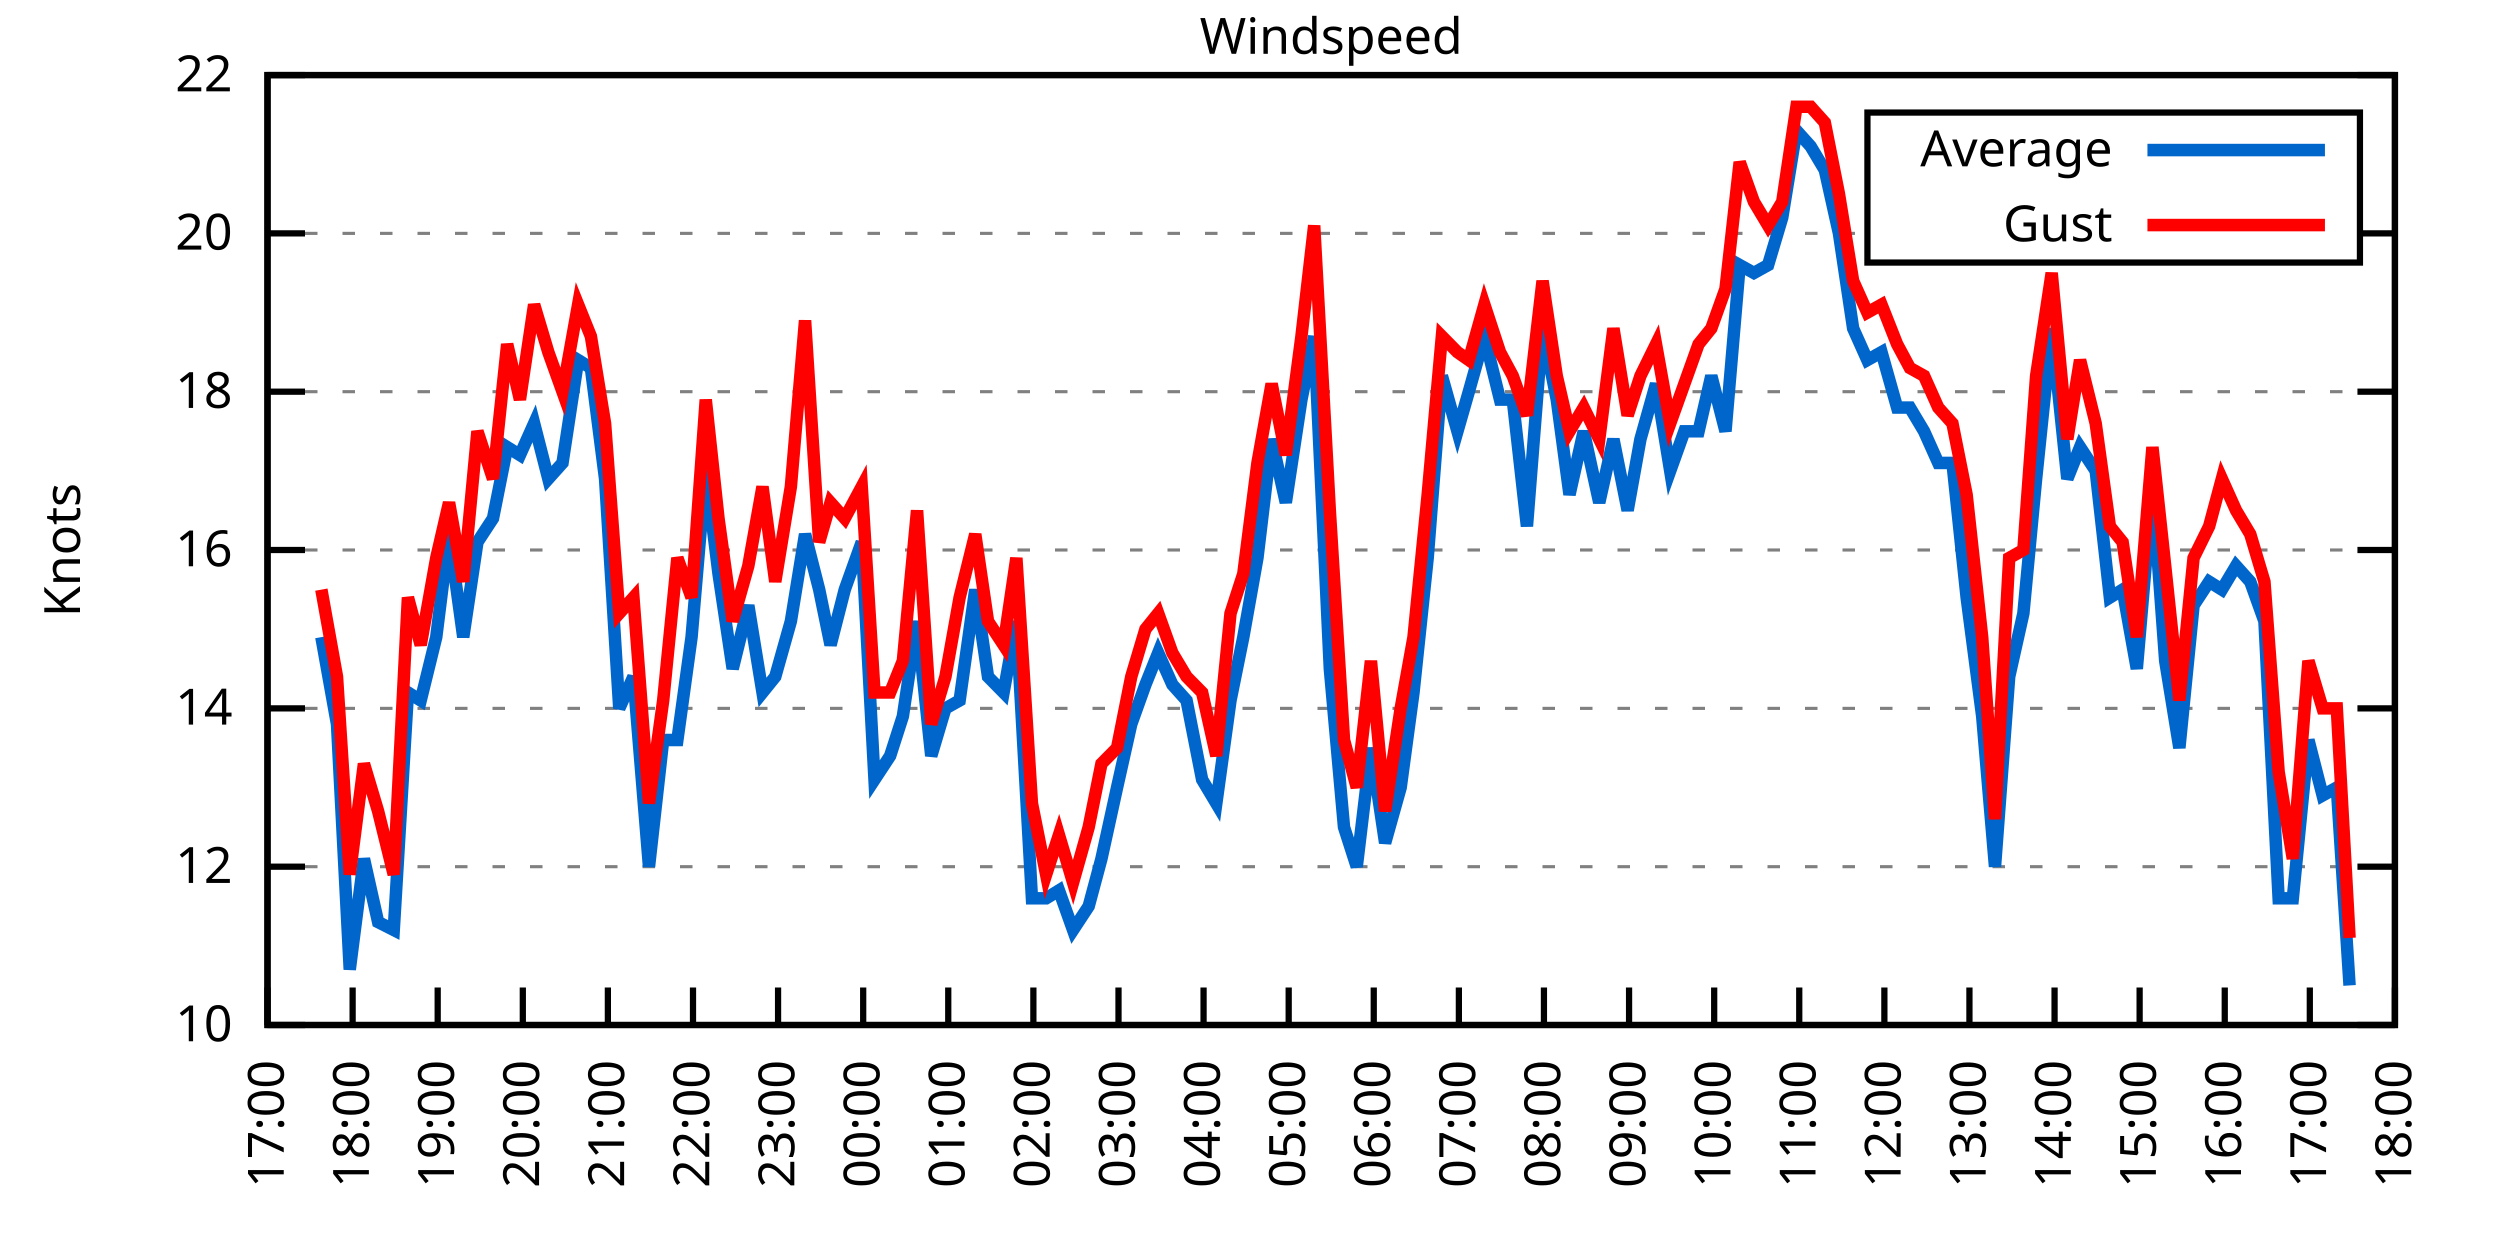
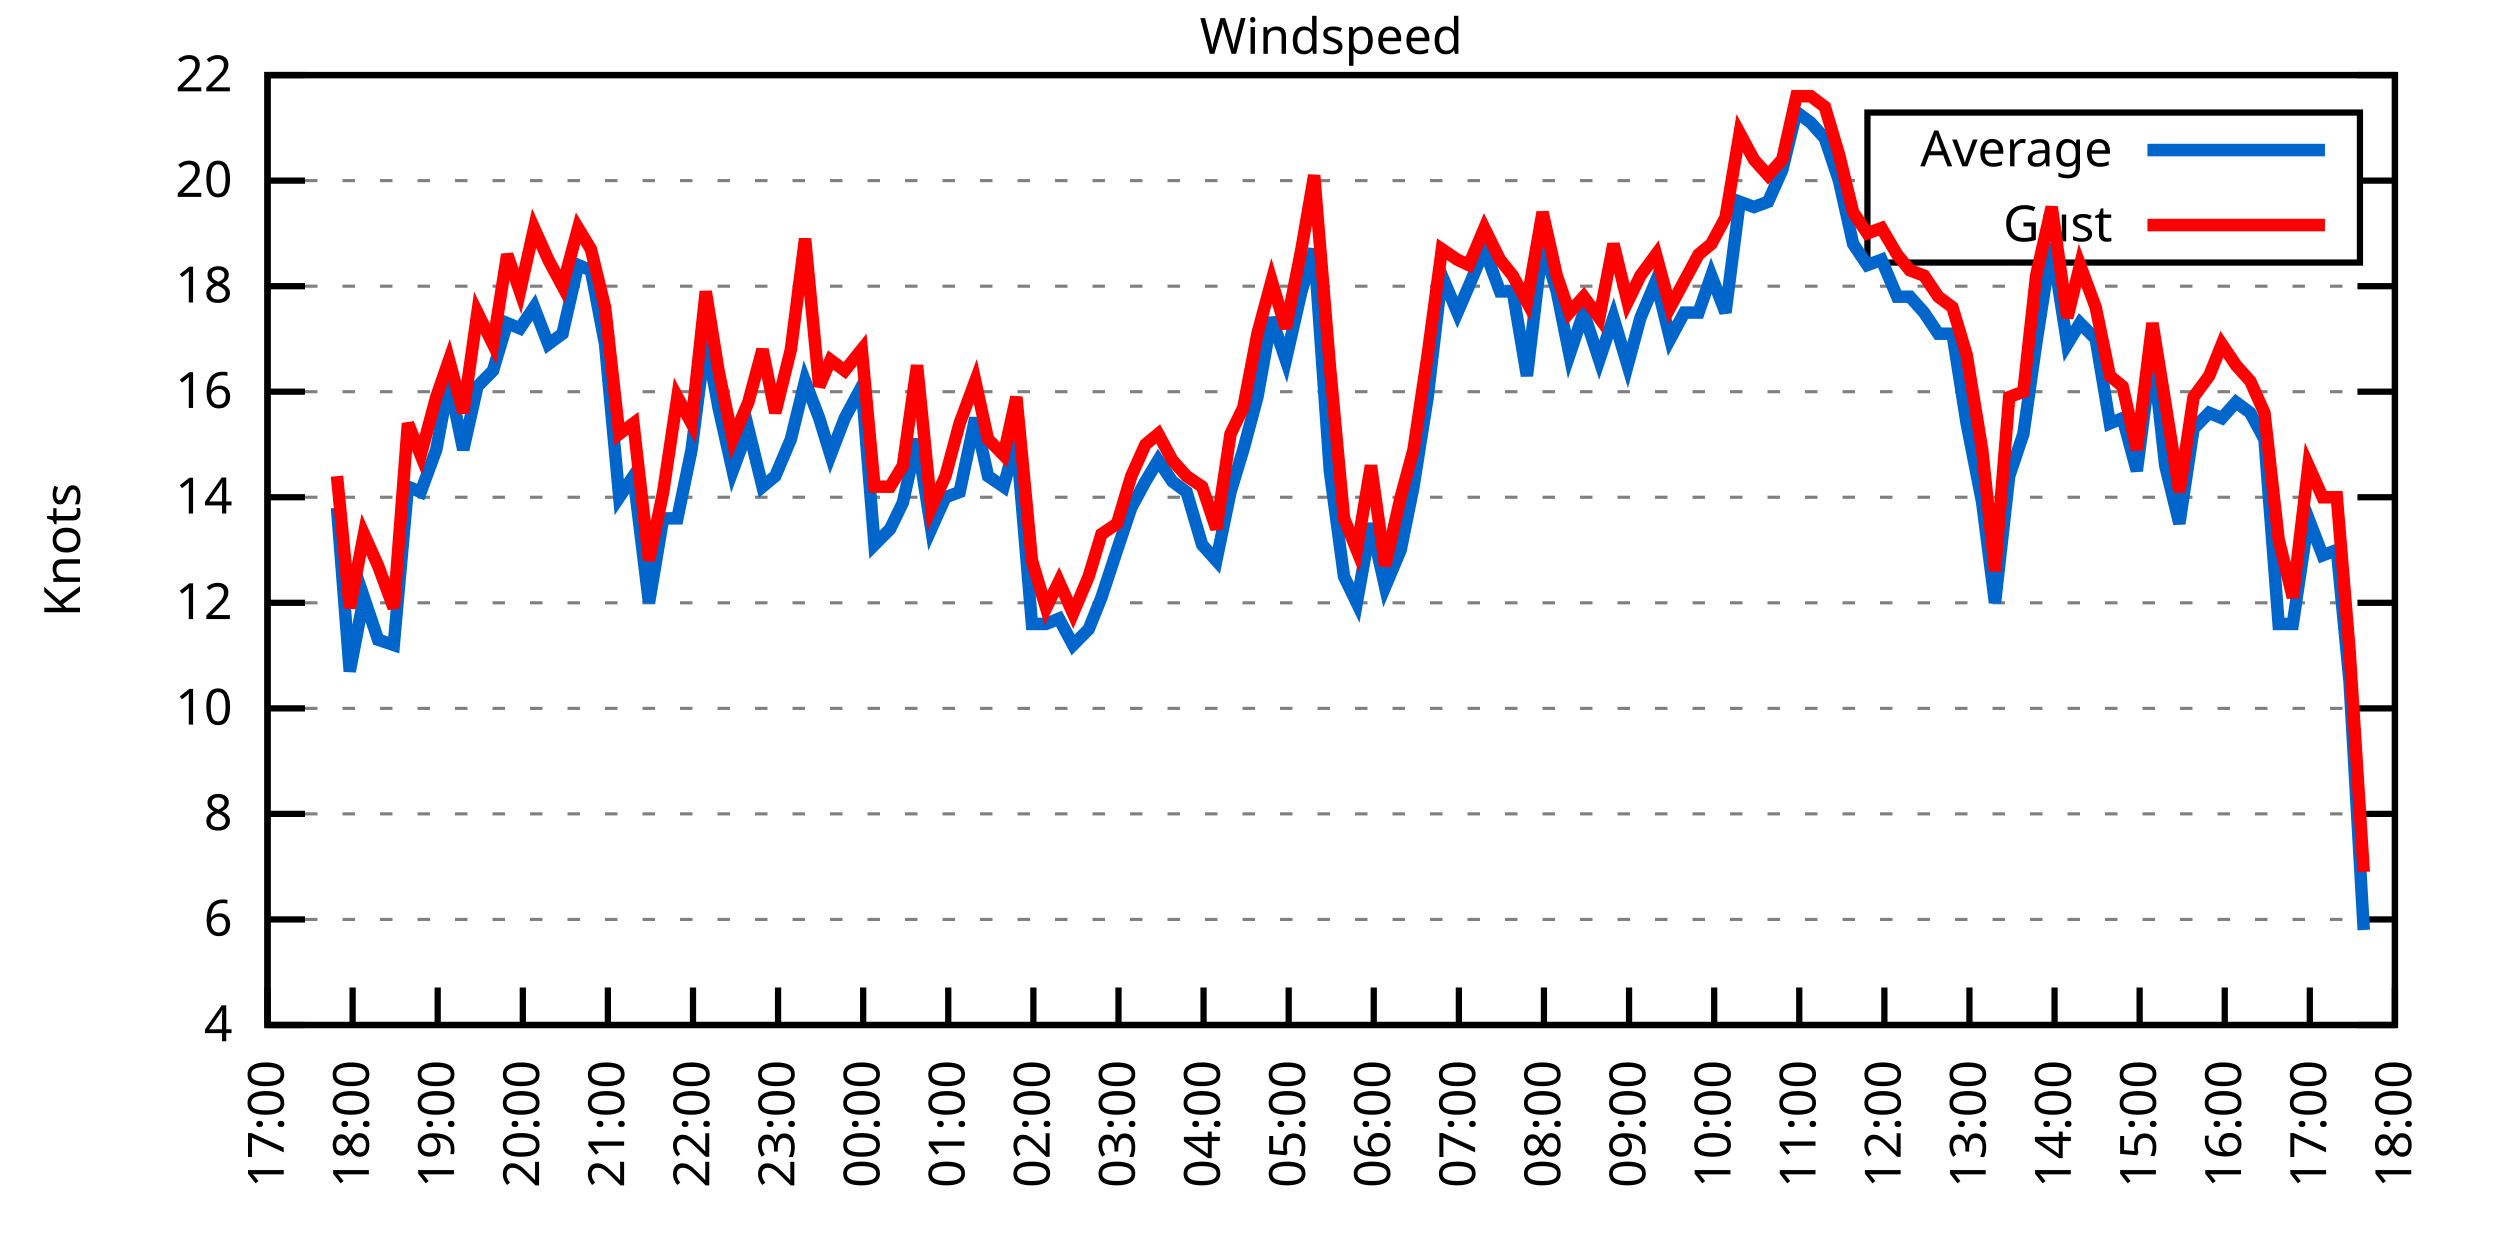
<svg xmlns="http://www.w3.org/2000/svg" xmlns:xlink="http://www.w3.org/1999/xlink" width="400" height="200" viewBox="0 0 400 200">
  <g id="gnuplot_canvas">
    <rect x="0" y="0" width="400" height="200" fill="none" />
    <defs>
      <circle id="gpDot" r="0.5" stroke-width="0.5" stroke="currentColor" />
      <path id="gpPt0" stroke-width="0.333" stroke="currentColor" d="M-1,0 h2 M0,-1 v2" />
      <path id="gpPt1" stroke-width="0.333" stroke="currentColor" d="M-1,-1 L1,1 M1,-1 L-1,1" />
      <path id="gpPt2" stroke-width="0.333" stroke="currentColor" d="M-1,0 L1,0 M0,-1 L0,1 M-1,-1 L1,1 M-1,1 L1,-1" />
      <rect id="gpPt3" stroke-width="0.333" stroke="currentColor" x="-1" y="-1" width="2" height="2" />
      <rect id="gpPt4" stroke-width="0.333" stroke="currentColor" fill="currentColor" x="-1" y="-1" width="2" height="2" />
      <circle id="gpPt5" stroke-width="0.333" stroke="currentColor" cx="0" cy="0" r="1" />
      <use xlink:href="#gpPt5" id="gpPt6" fill="currentColor" stroke="none" />
      <path id="gpPt7" stroke-width="0.333" stroke="currentColor" d="M0,-1.33 L-1.33,0.67 L1.33,0.67 z" />
      <use xlink:href="#gpPt7" id="gpPt8" fill="currentColor" stroke="none" />
      <use xlink:href="#gpPt7" id="gpPt9" stroke="currentColor" transform="rotate(180)" />
      <use xlink:href="#gpPt9" id="gpPt10" fill="currentColor" stroke="none" />
      <use xlink:href="#gpPt3" id="gpPt11" stroke="currentColor" transform="rotate(45)" />
      <use xlink:href="#gpPt11" id="gpPt12" fill="currentColor" stroke="none" />
      <path id="gpPt13" stroke-width="0.333" stroke="currentColor" d="M0,1.330 L1.265,0.411 L0.782,-1.067 L-0.782,-1.076 L-1.265,0.411 z" />
      <use xlink:href="#gpPt13" id="gpPt14" fill="currentColor" stroke="none" />
      <filter id="textbox" filterUnits="objectBoundingBox" x="0" y="0" height="1" width="1">
        <feFlood flood-color="white" flood-opacity="1" result="bgnd" />
        <feComposite in="SourceGraphic" in2="bgnd" operator="atop" />
      </filter>
      <filter id="greybox" filterUnits="objectBoundingBox" x="0" y="0" height="1" width="1">
        <feFlood flood-color="lightgrey" flood-opacity="1" result="grey" />
        <feComposite in="SourceGraphic" in2="grey" operator="atop" />
      </filter>
    </defs>
    <g fill="none" color="white" stroke="currentColor" stroke-width="1.00" stroke-linecap="butt" stroke-linejoin="miter">
</g>
    <g fill="none" color="black" stroke="currentColor" stroke-width="1.00" stroke-linecap="butt" stroke-linejoin="miter">
      <g stroke="none" shape-rendering="crispEdges">
        <polygon fill="rgb(255, 255, 255)" points="42.80,164.00 383.18,164.00 383.18,12.02 42.80,12.02 " />
      </g>
    </g>
    <g fill="none" color="black" stroke="currentColor" stroke-width="1.00" stroke-linecap="butt" stroke-linejoin="miter">
</g>
    <g fill="none" color="black" stroke="black" stroke-width="0.50" stroke-linecap="butt" stroke-linejoin="miter">
</g>
    <g fill="none" color="gray" stroke="currentColor" stroke-width="0.50" stroke-linecap="butt" stroke-linejoin="miter">
      <path stroke="gray" stroke-dasharray="2,4" class="gridline" d="M42.80,164.00 L383.19,164.00  " />
    </g>
    <g fill="none" color="gray" stroke="gray" stroke-width="1.00" stroke-linecap="butt" stroke-linejoin="miter">
</g>
    <g fill="none" color="black" stroke="currentColor" stroke-width="1.00" stroke-linecap="butt" stroke-linejoin="miter">
      <path stroke="black" d="M42.80,164.00 L48.80,164.00 M383.19,164.00 L377.19,164.00  " />
      <g transform="translate(37.20,166.60)" stroke="none" fill="black" font-family="Sans" font-size="8.00" text-anchor="end">
        <text>
-           <tspan font-family="Sans"> 10</tspan>
-         </text>
-       </g>
-     </g>
-     <g fill="none" color="black" stroke="currentColor" stroke-width="1.00" stroke-linecap="butt" stroke-linejoin="miter">
- </g>
-     <g fill="none" color="black" stroke="black" stroke-width="0.50" stroke-linecap="butt" stroke-linejoin="miter">
- </g>
-     <g fill="none" color="gray" stroke="currentColor" stroke-width="0.50" stroke-linecap="butt" stroke-linejoin="miter">
-       <path stroke="gray" stroke-dasharray="2,4" class="gridline" d="M42.80,138.67 L383.19,138.67  " />
-     </g>
-     <g fill="none" color="gray" stroke="gray" stroke-width="1.00" stroke-linecap="butt" stroke-linejoin="miter">
- </g>
-     <g fill="none" color="black" stroke="currentColor" stroke-width="1.00" stroke-linecap="butt" stroke-linejoin="miter">
-       <path stroke="black" d="M42.80,138.67 L48.80,138.67 M383.19,138.67 L377.19,138.67  " />
-       <g transform="translate(37.20,141.27)" stroke="none" fill="black" font-family="Sans" font-size="8.00" text-anchor="end">
-         <text>
-           <tspan font-family="Sans"> 12</tspan>
+           <tspan font-family="Sans"> 4</tspan>
+         </text>
+       </g>
+     </g>
+     <g fill="none" color="black" stroke="currentColor" stroke-width="1.00" stroke-linecap="butt" stroke-linejoin="miter">
+ </g>
+     <g fill="none" color="black" stroke="black" stroke-width="0.50" stroke-linecap="butt" stroke-linejoin="miter">
+ </g>
+     <g fill="none" color="gray" stroke="currentColor" stroke-width="0.50" stroke-linecap="butt" stroke-linejoin="miter">
+       <path stroke="gray" stroke-dasharray="2,4" class="gridline" d="M42.80,147.11 L383.19,147.11  " />
+     </g>
+     <g fill="none" color="gray" stroke="gray" stroke-width="1.00" stroke-linecap="butt" stroke-linejoin="miter">
+ </g>
+     <g fill="none" color="black" stroke="currentColor" stroke-width="1.00" stroke-linecap="butt" stroke-linejoin="miter">
+       <path stroke="black" d="M42.80,147.11 L48.80,147.11 M383.19,147.11 L377.19,147.11  " />
+       <g transform="translate(37.20,149.71)" stroke="none" fill="black" font-family="Sans" font-size="8.00" text-anchor="end">
+         <text>
+           <tspan font-family="Sans"> 6</tspan>
+         </text>
+       </g>
+     </g>
+     <g fill="none" color="black" stroke="currentColor" stroke-width="1.00" stroke-linecap="butt" stroke-linejoin="miter">
+ </g>
+     <g fill="none" color="black" stroke="black" stroke-width="0.50" stroke-linecap="butt" stroke-linejoin="miter">
+ </g>
+     <g fill="none" color="gray" stroke="currentColor" stroke-width="0.50" stroke-linecap="butt" stroke-linejoin="miter">
+       <path stroke="gray" stroke-dasharray="2,4" class="gridline" d="M42.80,130.22 L383.19,130.22  " />
+     </g>
+     <g fill="none" color="gray" stroke="gray" stroke-width="1.00" stroke-linecap="butt" stroke-linejoin="miter">
+ </g>
+     <g fill="none" color="black" stroke="currentColor" stroke-width="1.00" stroke-linecap="butt" stroke-linejoin="miter">
+       <path stroke="black" d="M42.80,130.22 L48.80,130.22 M383.19,130.22 L377.19,130.22  " />
+       <g transform="translate(37.20,132.82)" stroke="none" fill="black" font-family="Sans" font-size="8.00" text-anchor="end">
+         <text>
+           <tspan font-family="Sans"> 8</tspan>
        </text>
      </g>
    </g>
    <g fill="none" color="black" stroke="currentColor" stroke-width="1.00" stroke-linecap="butt" stroke-linejoin="miter">
</g>
    <g fill="none" color="black" stroke="black" stroke-width="0.50" stroke-linecap="butt" stroke-linejoin="miter">
</g>
    <g fill="none" color="gray" stroke="currentColor" stroke-width="0.50" stroke-linecap="butt" stroke-linejoin="miter">
      <path stroke="gray" stroke-dasharray="2,4" class="gridline" d="M42.80,113.34 L383.19,113.34  " />
    </g>
    <g fill="none" color="gray" stroke="gray" stroke-width="1.00" stroke-linecap="butt" stroke-linejoin="miter">
</g>
    <g fill="none" color="black" stroke="currentColor" stroke-width="1.00" stroke-linecap="butt" stroke-linejoin="miter">
      <path stroke="black" d="M42.80,113.34 L48.80,113.34 M383.19,113.34 L377.19,113.34  " />
      <g transform="translate(37.20,115.94)" stroke="none" fill="black" font-family="Sans" font-size="8.00" text-anchor="end">
        <text>
+           <tspan font-family="Sans"> 10</tspan>
+         </text>
+       </g>
+     </g>
+     <g fill="none" color="black" stroke="currentColor" stroke-width="1.00" stroke-linecap="butt" stroke-linejoin="miter">
+ </g>
+     <g fill="none" color="black" stroke="black" stroke-width="0.50" stroke-linecap="butt" stroke-linejoin="miter">
+ </g>
+     <g fill="none" color="gray" stroke="currentColor" stroke-width="0.50" stroke-linecap="butt" stroke-linejoin="miter">
+       <path stroke="gray" stroke-dasharray="2,4" class="gridline" d="M42.80,96.45 L383.19,96.45  " />
+     </g>
+     <g fill="none" color="gray" stroke="gray" stroke-width="1.00" stroke-linecap="butt" stroke-linejoin="miter">
+ </g>
+     <g fill="none" color="black" stroke="currentColor" stroke-width="1.00" stroke-linecap="butt" stroke-linejoin="miter">
+       <path stroke="black" d="M42.80,96.45 L48.80,96.45 M383.19,96.45 L377.19,96.45  " />
+       <g transform="translate(37.20,99.05)" stroke="none" fill="black" font-family="Sans" font-size="8.00" text-anchor="end">
+         <text>
+           <tspan font-family="Sans"> 12</tspan>
+         </text>
+       </g>
+     </g>
+     <g fill="none" color="black" stroke="currentColor" stroke-width="1.00" stroke-linecap="butt" stroke-linejoin="miter">
+ </g>
+     <g fill="none" color="black" stroke="black" stroke-width="0.50" stroke-linecap="butt" stroke-linejoin="miter">
+ </g>
+     <g fill="none" color="gray" stroke="currentColor" stroke-width="0.50" stroke-linecap="butt" stroke-linejoin="miter">
+       <path stroke="gray" stroke-dasharray="2,4" class="gridline" d="M42.80,79.56 L383.19,79.56  " />
+     </g>
+     <g fill="none" color="gray" stroke="gray" stroke-width="1.00" stroke-linecap="butt" stroke-linejoin="miter">
+ </g>
+     <g fill="none" color="black" stroke="currentColor" stroke-width="1.00" stroke-linecap="butt" stroke-linejoin="miter">
+       <path stroke="black" d="M42.80,79.56 L48.80,79.56 M383.19,79.56 L377.19,79.56  " />
+       <g transform="translate(37.20,82.16)" stroke="none" fill="black" font-family="Sans" font-size="8.00" text-anchor="end">
+         <text>
          <tspan font-family="Sans"> 14</tspan>
-         </text>
-       </g>
-     </g>
-     <g fill="none" color="black" stroke="currentColor" stroke-width="1.00" stroke-linecap="butt" stroke-linejoin="miter">
- </g>
-     <g fill="none" color="black" stroke="black" stroke-width="0.50" stroke-linecap="butt" stroke-linejoin="miter">
- </g>
-     <g fill="none" color="gray" stroke="currentColor" stroke-width="0.50" stroke-linecap="butt" stroke-linejoin="miter">
-       <path stroke="gray" stroke-dasharray="2,4" class="gridline" d="M42.80,88.00 L383.19,88.00  " />
-     </g>
-     <g fill="none" color="gray" stroke="gray" stroke-width="1.00" stroke-linecap="butt" stroke-linejoin="miter">
- </g>
-     <g fill="none" color="black" stroke="currentColor" stroke-width="1.00" stroke-linecap="butt" stroke-linejoin="miter">
-       <path stroke="black" d="M42.80,88.00 L48.80,88.00 M383.19,88.00 L377.19,88.00  " />
-       <g transform="translate(37.20,90.60)" stroke="none" fill="black" font-family="Sans" font-size="8.00" text-anchor="end">
-         <text>
-           <tspan font-family="Sans"> 16</tspan>
        </text>
      </g>
    </g>
    <g fill="none" color="black" stroke="currentColor" stroke-width="1.00" stroke-linecap="butt" stroke-linejoin="miter">
</g>
    <g fill="none" color="black" stroke="black" stroke-width="0.50" stroke-linecap="butt" stroke-linejoin="miter">
</g>
    <g fill="none" color="gray" stroke="currentColor" stroke-width="0.50" stroke-linecap="butt" stroke-linejoin="miter">
      <path stroke="gray" stroke-dasharray="2,4" class="gridline" d="M42.80,62.67 L383.19,62.67  " />
    </g>
    <g fill="none" color="gray" stroke="gray" stroke-width="1.00" stroke-linecap="butt" stroke-linejoin="miter">
</g>
    <g fill="none" color="black" stroke="currentColor" stroke-width="1.00" stroke-linecap="butt" stroke-linejoin="miter">
      <path stroke="black" d="M42.80,62.67 L48.80,62.67 M383.19,62.67 L377.19,62.67  " />
      <g transform="translate(37.20,65.27)" stroke="none" fill="black" font-family="Sans" font-size="8.00" text-anchor="end">
        <text>
+           <tspan font-family="Sans"> 16</tspan>
+         </text>
+       </g>
+     </g>
+     <g fill="none" color="black" stroke="currentColor" stroke-width="1.00" stroke-linecap="butt" stroke-linejoin="miter">
+ </g>
+     <g fill="none" color="black" stroke="black" stroke-width="0.50" stroke-linecap="butt" stroke-linejoin="miter">
+ </g>
+     <g fill="none" color="gray" stroke="currentColor" stroke-width="0.50" stroke-linecap="butt" stroke-linejoin="miter">
+       <path stroke="gray" stroke-dasharray="2,4" class="gridline" d="M42.80,45.79 L383.19,45.79  " />
+     </g>
+     <g fill="none" color="gray" stroke="gray" stroke-width="1.00" stroke-linecap="butt" stroke-linejoin="miter">
+ </g>
+     <g fill="none" color="black" stroke="currentColor" stroke-width="1.00" stroke-linecap="butt" stroke-linejoin="miter">
+       <path stroke="black" d="M42.80,45.79 L48.80,45.79 M383.19,45.79 L377.19,45.79  " />
+       <g transform="translate(37.20,48.39)" stroke="none" fill="black" font-family="Sans" font-size="8.00" text-anchor="end">
+         <text>
          <tspan font-family="Sans"> 18</tspan>
        </text>
      </g>
    </g>
    <g fill="none" color="black" stroke="currentColor" stroke-width="1.00" stroke-linecap="butt" stroke-linejoin="miter">
</g>
    <g fill="none" color="black" stroke="black" stroke-width="0.50" stroke-linecap="butt" stroke-linejoin="miter">
</g>
    <g fill="none" color="gray" stroke="currentColor" stroke-width="0.50" stroke-linecap="butt" stroke-linejoin="miter">
-       <path stroke="gray" stroke-dasharray="2,4" class="gridline" d="M42.80,37.34 L298.79,37.34 M377.59,37.34 L383.19,37.34  " />
-     </g>
-     <g fill="none" color="gray" stroke="gray" stroke-width="1.00" stroke-linecap="butt" stroke-linejoin="miter">
- </g>
-     <g fill="none" color="black" stroke="currentColor" stroke-width="1.00" stroke-linecap="butt" stroke-linejoin="miter">
-       <path stroke="black" d="M42.80,37.34 L48.80,37.34 M383.19,37.34 L377.19,37.34  " />
-       <g transform="translate(37.20,39.94)" stroke="none" fill="black" font-family="Sans" font-size="8.00" text-anchor="end">
+       <path stroke="gray" stroke-dasharray="2,4" class="gridline" d="M42.80,28.90 L298.79,28.90 M377.59,28.90 L383.19,28.90  " />
+     </g>
+     <g fill="none" color="gray" stroke="gray" stroke-width="1.00" stroke-linecap="butt" stroke-linejoin="miter">
+ </g>
+     <g fill="none" color="black" stroke="currentColor" stroke-width="1.00" stroke-linecap="butt" stroke-linejoin="miter">
+       <path stroke="black" d="M42.80,28.90 L48.80,28.90 M383.19,28.90 L377.19,28.90  " />
+       <g transform="translate(37.20,31.50)" stroke="none" fill="black" font-family="Sans" font-size="8.00" text-anchor="end">
        <text>
          <tspan font-family="Sans"> 20</tspan>
        </text>
      </g>
    </g>
    <g fill="none" color="black" stroke="currentColor" stroke-width="1.00" stroke-linecap="butt" stroke-linejoin="miter">
</g>
    <g fill="none" color="black" stroke="black" stroke-width="0.50" stroke-linecap="butt" stroke-linejoin="miter">
</g>
    <g fill="none" color="gray" stroke="currentColor" stroke-width="0.50" stroke-linecap="butt" stroke-linejoin="miter">
      <path stroke="gray" stroke-dasharray="2,4" class="gridline" d="M42.80,12.01 L383.19,12.01  " />
    </g>
    <g fill="none" color="gray" stroke="gray" stroke-width="1.00" stroke-linecap="butt" stroke-linejoin="miter">
</g>
    <g fill="none" color="black" stroke="currentColor" stroke-width="1.00" stroke-linecap="butt" stroke-linejoin="miter">
      <path stroke="black" d="M42.80,12.01 L48.80,12.01 M383.19,12.01 L377.19,12.01  " />
      <g transform="translate(37.20,14.61)" stroke="none" fill="black" font-family="Sans" font-size="8.00" text-anchor="end">
        <text>
          <tspan font-family="Sans"> 22</tspan>
        </text>
      </g>
    </g>
    <g fill="none" color="black" stroke="currentColor" stroke-width="1.00" stroke-linecap="butt" stroke-linejoin="miter">
      <path stroke="black" d="M42.80,164.00 L42.80,158.00  " />
      <g transform="translate(45.40,169.60) rotate(270.00)" stroke="none" fill="black" font-family="Sans" font-size="8.00" text-anchor="end">
        <text>
          <tspan font-family="Sans">17:00</tspan>
        </text>
      </g>
    </g>
    <g fill="none" color="black" stroke="currentColor" stroke-width="1.00" stroke-linecap="butt" stroke-linejoin="miter">
      <path stroke="black" d="M56.42,164.00 L56.42,158.00  " />
      <g transform="translate(59.02,169.60) rotate(270.00)" stroke="none" fill="black" font-family="Sans" font-size="8.00" text-anchor="end">
        <text>
          <tspan font-family="Sans">18:00</tspan>
        </text>
      </g>
    </g>
    <g fill="none" color="black" stroke="currentColor" stroke-width="1.00" stroke-linecap="butt" stroke-linejoin="miter">
      <path stroke="black" d="M70.03,164.00 L70.03,158.00  " />
      <g transform="translate(72.63,169.60) rotate(270.00)" stroke="none" fill="black" font-family="Sans" font-size="8.00" text-anchor="end">
        <text>
          <tspan font-family="Sans">19:00</tspan>
        </text>
      </g>
    </g>
    <g fill="none" color="black" stroke="currentColor" stroke-width="1.00" stroke-linecap="butt" stroke-linejoin="miter">
      <path stroke="black" d="M83.65,164.00 L83.65,158.00  " />
      <g transform="translate(86.25,169.60) rotate(270.00)" stroke="none" fill="black" font-family="Sans" font-size="8.00" text-anchor="end">
        <text>
          <tspan font-family="Sans">20:00</tspan>
        </text>
      </g>
    </g>
    <g fill="none" color="black" stroke="currentColor" stroke-width="1.00" stroke-linecap="butt" stroke-linejoin="miter">
      <path stroke="black" d="M97.26,164.00 L97.26,158.00  " />
      <g transform="translate(99.86,169.60) rotate(270.00)" stroke="none" fill="black" font-family="Sans" font-size="8.00" text-anchor="end">
        <text>
          <tspan font-family="Sans">21:00</tspan>
        </text>
      </g>
    </g>
    <g fill="none" color="black" stroke="currentColor" stroke-width="1.00" stroke-linecap="butt" stroke-linejoin="miter">
      <path stroke="black" d="M110.88,164.00 L110.88,158.00  " />
      <g transform="translate(113.48,169.60) rotate(270.00)" stroke="none" fill="black" font-family="Sans" font-size="8.00" text-anchor="end">
        <text>
          <tspan font-family="Sans">22:00</tspan>
        </text>
      </g>
    </g>
    <g fill="none" color="black" stroke="currentColor" stroke-width="1.00" stroke-linecap="butt" stroke-linejoin="miter">
      <path stroke="black" d="M124.49,164.00 L124.49,158.00  " />
      <g transform="translate(127.09,169.60) rotate(270.00)" stroke="none" fill="black" font-family="Sans" font-size="8.00" text-anchor="end">
        <text>
          <tspan font-family="Sans">23:00</tspan>
        </text>
      </g>
    </g>
    <g fill="none" color="black" stroke="currentColor" stroke-width="1.00" stroke-linecap="butt" stroke-linejoin="miter">
      <path stroke="black" d="M138.11,164.00 L138.11,158.00  " />
      <g transform="translate(140.71,169.60) rotate(270.00)" stroke="none" fill="black" font-family="Sans" font-size="8.00" text-anchor="end">
        <text>
          <tspan font-family="Sans">00:00</tspan>
        </text>
      </g>
    </g>
    <g fill="none" color="black" stroke="currentColor" stroke-width="1.00" stroke-linecap="butt" stroke-linejoin="miter">
      <path stroke="black" d="M151.72,164.00 L151.72,158.00  " />
      <g transform="translate(154.32,169.60) rotate(270.00)" stroke="none" fill="black" font-family="Sans" font-size="8.00" text-anchor="end">
        <text>
          <tspan font-family="Sans">01:00</tspan>
        </text>
      </g>
    </g>
    <g fill="none" color="black" stroke="currentColor" stroke-width="1.00" stroke-linecap="butt" stroke-linejoin="miter">
      <path stroke="black" d="M165.34,164.00 L165.34,158.00  " />
      <g transform="translate(167.94,169.60) rotate(270.00)" stroke="none" fill="black" font-family="Sans" font-size="8.00" text-anchor="end">
        <text>
          <tspan font-family="Sans">02:00</tspan>
        </text>
      </g>
    </g>
    <g fill="none" color="black" stroke="currentColor" stroke-width="1.00" stroke-linecap="butt" stroke-linejoin="miter">
      <path stroke="black" d="M178.96,164.00 L178.96,158.00  " />
      <g transform="translate(181.56,169.60) rotate(270.00)" stroke="none" fill="black" font-family="Sans" font-size="8.00" text-anchor="end">
        <text>
          <tspan font-family="Sans">03:00</tspan>
        </text>
      </g>
    </g>
    <g fill="none" color="black" stroke="currentColor" stroke-width="1.00" stroke-linecap="butt" stroke-linejoin="miter">
      <path stroke="black" d="M192.57,164.00 L192.57,158.00  " />
      <g transform="translate(195.17,169.60) rotate(270.00)" stroke="none" fill="black" font-family="Sans" font-size="8.00" text-anchor="end">
        <text>
          <tspan font-family="Sans">04:00</tspan>
        </text>
      </g>
    </g>
    <g fill="none" color="black" stroke="currentColor" stroke-width="1.00" stroke-linecap="butt" stroke-linejoin="miter">
      <path stroke="black" d="M206.19,164.00 L206.19,158.00  " />
      <g transform="translate(208.79,169.60) rotate(270.00)" stroke="none" fill="black" font-family="Sans" font-size="8.00" text-anchor="end">
        <text>
          <tspan font-family="Sans">05:00</tspan>
        </text>
      </g>
    </g>
    <g fill="none" color="black" stroke="currentColor" stroke-width="1.00" stroke-linecap="butt" stroke-linejoin="miter">
      <path stroke="black" d="M219.80,164.00 L219.80,158.00  " />
      <g transform="translate(222.40,169.60) rotate(270.00)" stroke="none" fill="black" font-family="Sans" font-size="8.00" text-anchor="end">
        <text>
          <tspan font-family="Sans">06:00</tspan>
        </text>
      </g>
    </g>
    <g fill="none" color="black" stroke="currentColor" stroke-width="1.00" stroke-linecap="butt" stroke-linejoin="miter">
      <path stroke="black" d="M233.42,164.00 L233.42,158.00  " />
      <g transform="translate(236.02,169.60) rotate(270.00)" stroke="none" fill="black" font-family="Sans" font-size="8.00" text-anchor="end">
        <text>
          <tspan font-family="Sans">07:00</tspan>
        </text>
      </g>
    </g>
    <g fill="none" color="black" stroke="currentColor" stroke-width="1.00" stroke-linecap="butt" stroke-linejoin="miter">
      <path stroke="black" d="M247.03,164.00 L247.03,158.00  " />
      <g transform="translate(249.63,169.60) rotate(270.00)" stroke="none" fill="black" font-family="Sans" font-size="8.00" text-anchor="end">
        <text>
          <tspan font-family="Sans">08:00</tspan>
        </text>
      </g>
    </g>
    <g fill="none" color="black" stroke="currentColor" stroke-width="1.00" stroke-linecap="butt" stroke-linejoin="miter">
      <path stroke="black" d="M260.65,164.00 L260.65,158.00  " />
      <g transform="translate(263.25,169.60) rotate(270.00)" stroke="none" fill="black" font-family="Sans" font-size="8.00" text-anchor="end">
        <text>
          <tspan font-family="Sans">09:00</tspan>
        </text>
      </g>
    </g>
    <g fill="none" color="black" stroke="currentColor" stroke-width="1.00" stroke-linecap="butt" stroke-linejoin="miter">
      <path stroke="black" d="M274.27,164.00 L274.27,158.00  " />
      <g transform="translate(276.87,169.60) rotate(270.00)" stroke="none" fill="black" font-family="Sans" font-size="8.00" text-anchor="end">
        <text>
          <tspan font-family="Sans">10:00</tspan>
        </text>
      </g>
    </g>
    <g fill="none" color="black" stroke="currentColor" stroke-width="1.00" stroke-linecap="butt" stroke-linejoin="miter">
      <path stroke="black" d="M287.88,164.00 L287.88,158.00  " />
      <g transform="translate(290.48,169.60) rotate(270.00)" stroke="none" fill="black" font-family="Sans" font-size="8.00" text-anchor="end">
        <text>
          <tspan font-family="Sans">11:00</tspan>
        </text>
      </g>
    </g>
    <g fill="none" color="black" stroke="currentColor" stroke-width="1.00" stroke-linecap="butt" stroke-linejoin="miter">
      <path stroke="black" d="M301.50,164.00 L301.50,158.00  " />
      <g transform="translate(304.10,169.60) rotate(270.00)" stroke="none" fill="black" font-family="Sans" font-size="8.00" text-anchor="end">
        <text>
          <tspan font-family="Sans">12:00</tspan>
        </text>
      </g>
    </g>
    <g fill="none" color="black" stroke="currentColor" stroke-width="1.00" stroke-linecap="butt" stroke-linejoin="miter">
      <path stroke="black" d="M315.11,164.00 L315.11,158.00  " />
      <g transform="translate(317.71,169.60) rotate(270.00)" stroke="none" fill="black" font-family="Sans" font-size="8.00" text-anchor="end">
        <text>
          <tspan font-family="Sans">13:00</tspan>
        </text>
      </g>
    </g>
    <g fill="none" color="black" stroke="currentColor" stroke-width="1.00" stroke-linecap="butt" stroke-linejoin="miter">
      <path stroke="black" d="M328.73,164.00 L328.73,158.00  " />
      <g transform="translate(331.33,169.60) rotate(270.00)" stroke="none" fill="black" font-family="Sans" font-size="8.00" text-anchor="end">
        <text>
          <tspan font-family="Sans">14:00</tspan>
        </text>
      </g>
    </g>
    <g fill="none" color="black" stroke="currentColor" stroke-width="1.00" stroke-linecap="butt" stroke-linejoin="miter">
      <path stroke="black" d="M342.34,164.00 L342.34,158.00  " />
      <g transform="translate(344.94,169.60) rotate(270.00)" stroke="none" fill="black" font-family="Sans" font-size="8.00" text-anchor="end">
        <text>
          <tspan font-family="Sans">15:00</tspan>
        </text>
      </g>
    </g>
    <g fill="none" color="black" stroke="currentColor" stroke-width="1.00" stroke-linecap="butt" stroke-linejoin="miter">
      <path stroke="black" d="M355.96,164.00 L355.96,158.00  " />
      <g transform="translate(358.56,169.60) rotate(270.00)" stroke="none" fill="black" font-family="Sans" font-size="8.00" text-anchor="end">
        <text>
          <tspan font-family="Sans">16:00</tspan>
        </text>
      </g>
    </g>
    <g fill="none" color="black" stroke="currentColor" stroke-width="1.00" stroke-linecap="butt" stroke-linejoin="miter">
      <path stroke="black" d="M369.57,164.00 L369.57,158.00  " />
      <g transform="translate(372.17,169.60) rotate(270.00)" stroke="none" fill="black" font-family="Sans" font-size="8.00" text-anchor="end">
        <text>
          <tspan font-family="Sans">17:00</tspan>
        </text>
      </g>
    </g>
    <g fill="none" color="black" stroke="currentColor" stroke-width="1.00" stroke-linecap="butt" stroke-linejoin="miter">
      <path stroke="black" d="M383.19,164.00 L383.19,158.00  " />
      <g transform="translate(385.79,169.60) rotate(270.00)" stroke="none" fill="black" font-family="Sans" font-size="8.00" text-anchor="end">
        <text>
          <tspan font-family="Sans">18:00</tspan>
        </text>
      </g>
    </g>
    <g fill="none" color="black" stroke="currentColor" stroke-width="1.00" stroke-linecap="butt" stroke-linejoin="miter">
</g>
    <g fill="none" color="black" stroke="currentColor" stroke-width="1.00" stroke-linecap="butt" stroke-linejoin="miter">
      <path stroke="black" d="M42.80,12.01 L42.80,164.00 L383.19,164.00 L383.19,12.01 L42.80,12.01 Z  " />
    </g>
    <g fill="none" color="black" stroke="currentColor" stroke-width="1.00" stroke-linecap="butt" stroke-linejoin="miter">
</g>
    <g fill="none" color="black" stroke="currentColor" stroke-width="1.00" stroke-linecap="butt" stroke-linejoin="miter">
      <path stroke="black" d="M298.79,42.01 L298.79,18.01 L377.59,18.01 L377.59,42.01 L298.79,42.01 Z  " />
    </g>
    <g id="Windspeed_plot_1">
      <g fill="none" color="white" stroke="black" stroke-width="2.00" stroke-linecap="butt" stroke-linejoin="miter">
</g>
      <g fill="none" color="black" stroke="currentColor" stroke-width="2.00" stroke-linecap="butt" stroke-linejoin="miter">
        <g transform="translate(337.99,26.61)" stroke="none" fill="black" font-family="Sans" font-size="8.00" text-anchor="end">
          <text>
            <tspan font-family="Sans">Average</tspan>
          </text>
        </g>
      </g>
      <g fill="none" color="black" stroke="currentColor" stroke-width="2.00" stroke-linecap="butt" stroke-linejoin="miter">
-         <path stroke="rgb(  0, 102, 204)" d="M343.59,24.01 L371.99,24.01 M51.42,101.94 L53.92,115.87 L55.96,155.13 L58.23,137.40 L60.50,147.53 L63.00,148.80   L65.27,110.80 L67.31,112.07 L69.80,101.94 L71.85,85.47 L74.12,101.94 L76.39,86.74 L78.88,82.94 L81.15,71.54   L83.19,72.81 L85.46,67.74 L87.73,76.61 L90.00,74.07 L92.50,57.61 L94.54,58.87 L96.81,76.61 L99.08,113.34   L101.35,108.27 L103.84,138.67 L106.11,118.40 L108.38,118.40 L110.65,101.94 L112.92,75.34 L114.96,91.80 L117.23,107.00   L119.73,96.87 L122.00,110.80 L124.04,108.27 L126.54,99.40 L128.81,85.47 L131.07,94.34 L132.89,103.20 L135.16,94.34   L137.88,86.74 L139.92,124.74 L142.42,120.94 L144.46,114.60 L146.73,99.40 L149.00,120.94 L151.27,113.34 L153.54,112.07   L156.04,94.34 L158.08,108.27 L160.57,110.80 L162.62,99.40 L165.11,143.73 L167.38,143.73 L169.43,142.47 L171.69,148.80   L174.19,145.00 L176.23,137.40 L178.73,126.00 L181.00,115.87 L183.27,109.54 L185.31,104.47 L187.58,109.54 L189.85,112.07   L192.34,124.74 L194.61,128.54 L196.88,112.07 L198.93,101.94 L201.19,89.27 L203.46,70.27 L205.73,80.41 L208.23,63.94   L210.27,53.81 L212.77,107.00 L215.04,132.34 L217.08,138.67 L219.35,119.67 L221.62,134.87 L224.11,126.00 L226.16,110.80   L228.43,89.27 L230.70,60.14 L233.19,69.01 L235.01,62.67 L237.50,53.81 L240.00,63.94 L242.04,63.94 L244.31,84.21   L246.81,52.54 L249.08,63.94 L251.12,79.14 L253.39,69.01 L255.88,80.41 L258.15,70.27 L260.42,81.67 L262.47,70.27   L264.96,61.41 L267.23,75.34 L269.50,69.01 L271.77,69.01 L273.81,60.14 L276.08,69.01 L278.35,42.41 L280.62,43.67   L282.89,42.41 L285.16,34.81 L287.43,20.88 L289.70,23.41 L291.97,27.21 L294.23,37.34 L296.50,52.54 L298.77,57.61   L301.04,56.34 L303.54,65.21 L305.58,65.21 L307.85,69.01 L310.12,74.07 L312.39,74.07 L314.66,95.60 L317.15,114.60   L319.20,138.67 L321.47,108.27 L323.74,98.14 L325.78,76.61 L328.27,52.54 L330.77,76.61 L332.81,71.54 L335.31,75.34   L337.58,95.60 L339.62,94.34 L341.89,107.00 L344.39,77.87 L346.43,105.74 L348.70,119.67 L350.97,96.87 L353.46,93.07   L355.50,94.34 L357.77,90.54 L360.04,93.07 L362.31,99.40 L364.58,143.73 L366.85,143.73 L369.35,118.40 L371.62,127.27   L373.89,126.00 L375.93,157.67  " />
+         <path stroke="rgb(  0, 102, 204)" d="M343.59,24.01 L371.99,24.01 M53.92,81.25 L55.96,107.43 L58.23,95.60 L60.50,102.36 L63.00,103.20 L65.27,77.87   L67.31,78.72 L69.80,71.96 L71.85,60.98 L74.12,71.96 L76.39,61.83 L78.88,59.30 L81.15,51.70 L83.19,52.54   L85.46,49.16 L87.73,55.07 L90.00,53.39 L92.50,42.41 L94.54,43.25 L96.81,55.07 L99.08,79.56 L101.35,76.18   L103.84,96.45 L106.11,82.94 L108.38,82.94 L110.65,71.96 L112.92,54.23 L114.96,65.21 L117.23,75.34 L119.73,68.58   L122.00,77.87 L124.04,76.18 L126.54,70.27 L128.81,60.98 L131.07,66.90 L132.89,72.81 L135.16,66.90 L137.88,61.83   L139.92,87.16 L142.42,84.63 L144.46,80.41 L146.73,70.27 L149.00,84.63 L151.27,79.56 L153.54,78.72 L156.04,66.90   L158.08,76.18 L160.57,77.87 L162.62,70.27 L165.11,99.83 L167.38,99.83 L169.43,98.98 L171.69,103.20 L174.19,100.67   L176.23,95.60 L178.73,88.00 L181.00,81.25 L183.27,77.03 L185.31,73.65 L187.58,77.03 L189.85,78.72 L192.34,87.16   L194.61,89.69 L196.88,78.72 L198.93,71.96 L201.19,63.52 L203.46,50.85 L205.73,57.61 L208.23,46.63 L210.27,39.87   L212.77,75.34 L215.04,92.23 L217.08,96.45 L219.35,83.78 L221.62,93.92 L224.11,88.00 L226.16,77.87 L228.43,63.52   L230.70,44.10 L233.19,50.01 L235.01,45.79 L237.50,39.87 L240.00,46.63 L242.04,46.63 L244.31,60.14 L246.81,39.03   L249.08,46.63 L251.12,56.76 L253.39,50.01 L255.88,57.61 L258.15,50.85 L260.42,58.45 L262.47,50.85 L264.96,44.94   L267.23,54.23 L269.50,50.01 L271.77,50.01 L273.81,44.10 L276.08,50.01 L278.35,32.28 L280.62,33.12 L282.89,32.28   L285.16,27.21 L287.43,17.92 L289.70,19.61 L291.97,22.14 L294.23,28.90 L296.50,39.03 L298.77,42.41 L301.04,41.56   L303.54,47.47 L305.58,47.47 L307.85,50.01 L310.12,53.39 L312.39,53.39 L314.66,67.74 L317.15,80.41 L319.20,96.45   L321.47,76.18 L323.74,69.43 L325.78,55.07 L328.27,39.03 L330.77,55.07 L332.81,51.70 L335.31,54.23 L337.58,67.74   L339.62,66.90 L341.89,75.34 L344.39,55.92 L346.43,74.49 L348.70,83.78 L350.97,68.58 L353.46,66.05 L355.50,66.90   L357.77,64.36 L360.04,66.05 L362.31,70.27 L364.58,99.83 L366.85,99.83 L369.35,82.94 L371.62,88.85 L373.89,88.00   L375.93,109.11 L378.20,148.80  " />
      </g>
    </g>
    <g id="Windspeed_plot_2">
      <g fill="none" color="black" stroke="currentColor" stroke-width="2.00" stroke-linecap="butt" stroke-linejoin="miter">
        <g transform="translate(337.99,38.61)" stroke="none" fill="black" font-family="Sans" font-size="8.00" text-anchor="end">
          <text>
            <tspan font-family="Sans">Gust</tspan>
          </text>
        </g>
      </g>
      <g fill="none" color="black" stroke="currentColor" stroke-width="2.00" stroke-linecap="butt" stroke-linejoin="miter">
-         <path stroke="rgb(255,   0,   0)" d="M343.59,36.01 L371.99,36.01 M51.42,94.34 L53.92,108.27 L55.96,139.93 L58.23,122.20 L60.50,129.80 L63.00,139.93   L65.27,95.60 L67.31,103.20 L69.80,89.27 L71.85,80.41 L74.12,93.07 L76.39,69.01 L78.88,76.61 L81.15,55.07   L83.19,63.94 L85.46,48.74 L87.73,56.34 L90.00,62.67 L92.50,48.74 L94.54,53.81 L96.81,67.74 L99.08,98.14   L101.35,95.60 L103.84,128.54 L106.11,112.07 L108.38,89.27 L110.65,95.60 L112.92,63.94 L114.96,82.94 L117.23,99.40   L119.73,90.54 L122.00,77.87 L124.04,93.07 L126.54,77.87 L128.81,51.27 L131.07,86.74 L132.89,80.41 L135.16,82.94   L137.88,77.87 L139.92,110.80 L142.42,110.80 L144.46,105.74 L146.73,81.67 L149.00,115.87 L151.27,108.27 L153.54,95.60   L156.04,85.47 L158.08,99.40 L160.57,103.20 L162.62,89.27 L165.11,128.54 L167.38,139.93 L169.43,133.60 L171.69,141.20   L174.19,132.34 L176.23,122.20 L178.73,119.67 L181.00,108.27 L183.27,100.67 L185.31,98.14 L187.58,104.47 L189.85,108.27   L192.34,110.80 L194.61,120.94 L196.88,98.14 L198.93,91.80 L201.19,74.07 L203.46,61.41 L205.73,72.81 L208.23,53.81   L210.27,36.08 L212.77,81.67 L215.04,118.40 L217.08,126.00 L219.35,105.74 L221.62,129.80 L224.11,113.34 L226.16,101.94   L228.43,79.14 L230.70,53.81 L233.19,56.34 L235.01,57.61 L237.50,48.74 L240.00,56.34 L242.04,60.14 L244.31,66.47   L246.81,44.94 L249.08,60.14 L251.12,69.01 L253.39,65.21 L255.88,70.27 L258.15,52.54 L260.42,66.47 L262.47,60.14   L264.96,55.07 L267.23,67.74 L269.50,61.41 L271.77,55.07 L273.81,52.54 L276.08,46.21 L278.35,25.94 L280.62,32.28   L282.89,36.08 L285.16,32.28 L287.43,17.08 L289.70,17.08 L291.97,19.61 L294.23,31.01 L296.50,44.94 L298.77,50.01   L301.04,48.74 L303.54,55.07 L305.58,58.87 L307.85,60.14 L310.12,65.21 L312.39,67.74 L314.66,79.14 L317.15,101.94   L319.20,131.07 L321.47,89.27 L323.74,88.00 L325.78,60.14 L328.27,43.67 L330.77,70.27 L332.81,57.61 L335.31,67.74   L337.58,84.21 L339.62,86.74 L341.89,101.94 L344.39,71.54 L346.43,90.54 L348.70,112.07 L350.97,89.27 L353.46,84.21   L355.50,76.61 L357.77,81.67 L360.04,85.47 L362.31,93.07 L364.58,123.47 L366.85,137.40 L369.35,105.74 L371.62,113.34   L373.89,113.34 L375.93,150.07  " />
+         <path stroke="rgb(255,   0,   0)" d="M343.59,36.01 L371.99,36.01 M53.92,76.18 L55.96,97.29 L58.23,85.47 L60.50,90.54 L63.00,97.29 L65.27,67.74   L67.31,72.81 L69.80,63.52 L71.85,57.61 L74.12,66.05 L76.39,50.01 L78.88,55.07 L81.15,40.72 L83.19,46.63   L85.46,36.50 L87.73,41.56 L90.00,45.79 L92.50,36.50 L94.54,39.87 L96.81,49.16 L99.08,69.43 L101.35,67.74   L103.84,89.69 L106.11,78.72 L108.38,63.52 L110.65,67.74 L112.92,46.63 L114.96,59.30 L117.23,70.27 L119.73,64.36   L122.00,55.92 L124.04,66.05 L126.54,55.92 L128.81,38.19 L131.07,61.83 L132.89,57.61 L135.16,59.30 L137.88,55.92   L139.92,77.87 L142.42,77.87 L144.46,74.49 L146.73,58.45 L149.00,81.25 L151.27,76.18 L153.54,67.74 L156.04,60.98   L158.08,70.27 L160.57,72.81 L162.62,63.52 L165.11,89.69 L167.38,97.29 L169.43,93.07 L171.69,98.14 L174.19,92.23   L176.23,85.47 L178.73,83.78 L181.00,76.18 L183.27,71.12 L185.31,69.43 L187.58,73.65 L189.85,76.18 L192.34,77.87   L194.61,84.63 L196.88,69.43 L198.93,65.21 L201.19,53.39 L203.46,44.94 L205.73,52.54 L208.23,39.87 L210.27,28.05   L212.77,58.45 L215.04,82.94 L217.08,88.00 L219.35,74.49 L221.62,90.54 L224.11,79.56 L226.16,71.96 L228.43,56.76   L230.70,39.87 L233.19,41.56 L235.01,42.41 L237.50,36.50 L240.00,41.56 L242.04,44.10 L244.31,48.32 L246.81,33.96   L249.08,44.10 L251.12,50.01 L253.39,47.47 L255.88,50.85 L258.15,39.03 L260.42,48.32 L262.47,44.10 L264.96,40.72   L267.23,49.16 L269.50,44.94 L271.77,40.72 L273.81,39.03 L276.08,34.81 L278.35,21.30 L280.62,25.52 L282.89,28.05   L285.16,25.52 L287.43,15.39 L289.70,15.39 L291.97,17.08 L294.23,24.68 L296.50,33.96 L298.77,37.34 L301.04,36.50   L303.54,40.72 L305.58,43.25 L307.85,44.10 L310.12,47.47 L312.39,49.16 L314.66,56.76 L317.15,71.96 L319.20,91.38   L321.47,63.52 L323.74,62.67 L325.78,44.10 L328.27,33.12 L330.77,50.85 L332.81,42.41 L335.31,49.16 L337.58,60.14   L339.62,61.83 L341.89,71.96 L344.39,51.70 L346.43,64.36 L348.70,78.72 L350.97,63.52 L353.46,60.14 L355.50,55.07   L357.77,58.45 L360.04,60.98 L362.31,66.05 L364.58,86.32 L366.85,95.60 L369.35,74.49 L371.62,79.56 L373.89,79.56   L375.93,104.05 L378.20,139.51  " />
      </g>
    </g>
    <g fill="none" color="black" stroke="currentColor" stroke-width="2.00" stroke-linecap="butt" stroke-linejoin="miter">
</g>
    <g fill="none" color="black" stroke="black" stroke-width="1.00" stroke-linecap="butt" stroke-linejoin="miter">
</g>
    <g fill="none" color="black" stroke="currentColor" stroke-width="1.00" stroke-linecap="butt" stroke-linejoin="miter">
      <path stroke="black" d="M42.80,12.01 L42.80,164.00 L383.19,164.00 L383.19,12.01 L42.80,12.01 Z  " />
      <g transform="translate(12.80,88.01) rotate(270.00)" stroke="none" fill="black" font-family="Sans" font-size="8.00" text-anchor="middle">
        <text>
          <tspan font-family="Sans">Knots</tspan>
        </text>
      </g>
    </g>
    <g fill="none" color="black" stroke="currentColor" stroke-width="1.00" stroke-linecap="butt" stroke-linejoin="miter">
</g>
    <g fill="none" color="black" stroke="currentColor" stroke-width="1.00" stroke-linecap="butt" stroke-linejoin="miter">
      <g transform="translate(212.99,8.61)" stroke="none" fill="black" font-family="Sans" font-size="8.00" text-anchor="middle">
        <text>
          <tspan font-family="Sans">Windspeed</tspan>
        </text>
      </g>
    </g>
    <g fill="none" color="black" stroke="currentColor" stroke-width="1.00" stroke-linecap="butt" stroke-linejoin="miter">
</g>
  </g>
</svg>
